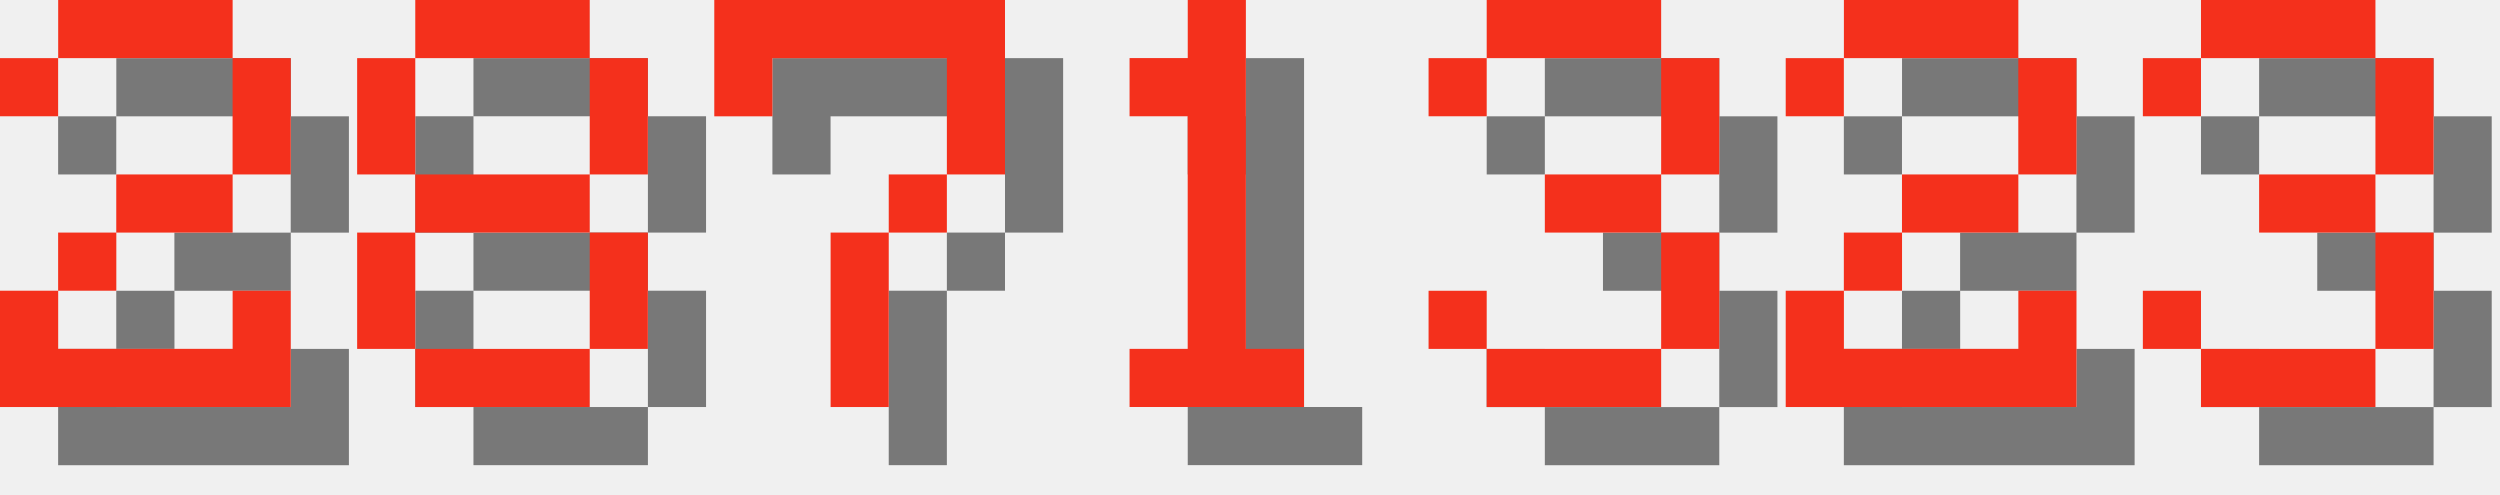
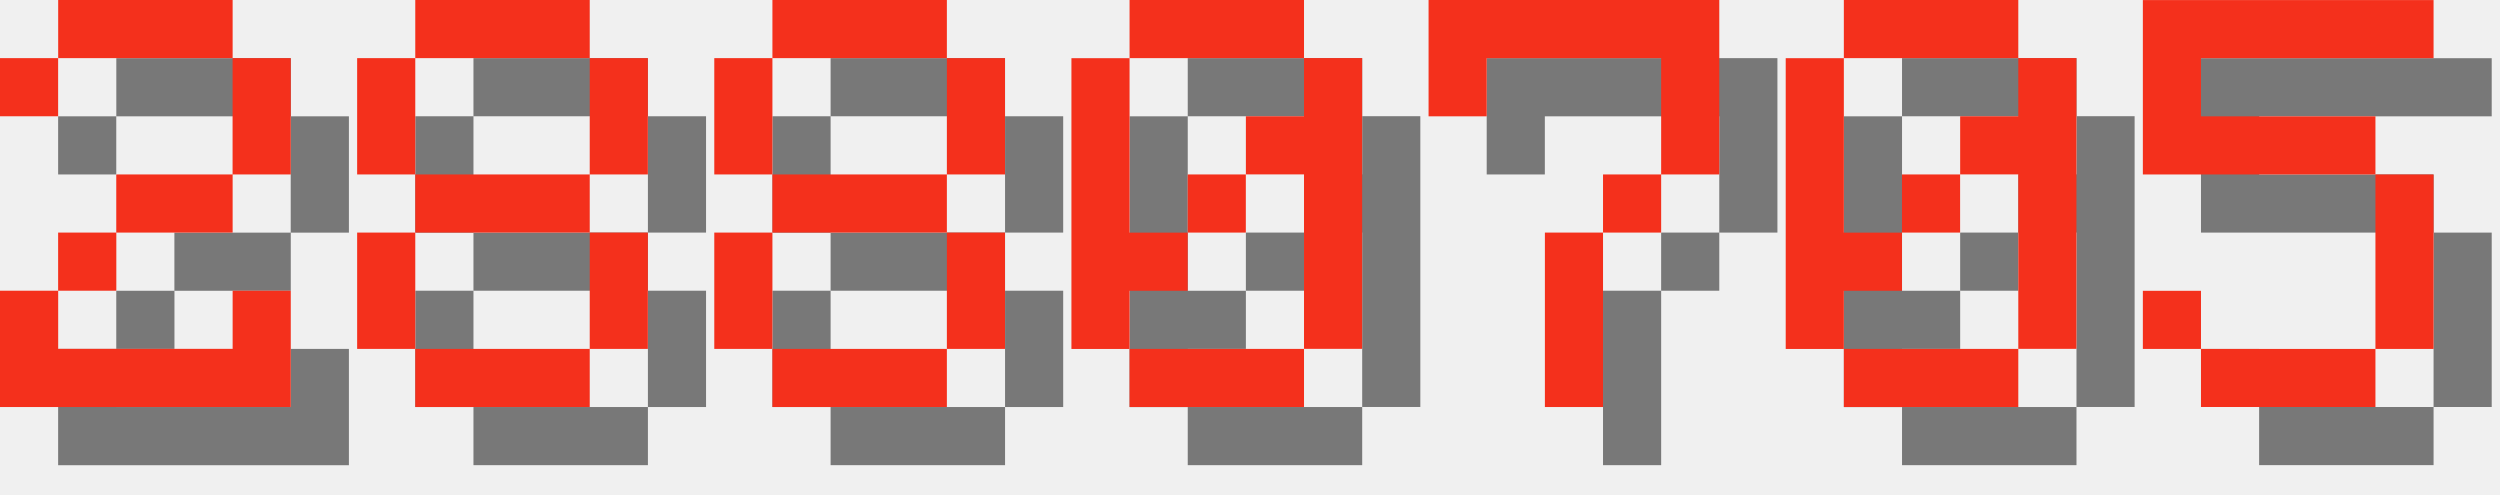
<svg xmlns="http://www.w3.org/2000/svg" version="1.1" width="182.0" height="36">
  <style>
        .text-foreground {
            fill: #F4301C;
        }
        .text-shadow {
            fill: #000000;
            fill-opacity: 0.5;
        }
    </style>
  <g class="digit" id="digit_2" transform="translate(0.0, 0), scale(4)">
    <path id="digit_2_shadow" class="text-shadow" d="m1.058 2.117v1.058h1.058v-1.058h3.175v2.117h-2.117v1.058h-1.058v1.058h-1.058v2.117h5.292v-2.117h-1.058v1.058h-3.175v-1.058h1.058v-1.058h2.117v-1.058h1.058v-2.117h-1.058v-1.058h-3.175v1.058h-1.058z" fill-opacity=".5" style="paint-order:stroke fill markers" />
    <path id="digit_2_fg" class="text-foreground" d="m0 1.058v1.058h1.058v-1.058h3.175v2.117h-2.117v1.058h-1.058v1.058h-1.058v2.117h5.292v-2.117h-1.058v1.058h-3.175v-1.058h1.058v-1.058h2.117v-1.058h1.058v-2.117h-1.058v-1.058h-3.175v1.058h-1.058z" fill="#fff" style="paint-order:stroke fill markers" />
  </g>
  <g class="digit" id="digit_8" transform="translate(26.0, 0), scale(4)">
    <path id="digit_8_shadow" class="text-shadow" d="m2.117 1.058v1.058h3.175v-1.058h-3.175zm3.175 1.058v2.117h1.058v-2.117h-1.058zm0 2.117h-3.175v1.058h3.175v-1.058zm0 1.058v2.117h1.058v-2.117h-1.058zm0 2.117h-3.175v1.058h3.175v-1.058zm-3.175 0v-2.117h-1.058v2.117h1.058zm0-3.175v-2.117h-1.058v2.117h1.058z" fill-opacity=".5" style="paint-order:stroke fill markers" />
    <path id="digit_8_fg" class="text-foreground" d="m1.058 0v1.058h3.175v-1.058h-3.175zm3.175 1.058v2.117h1.058v-2.117h-1.058zm0 2.117h-3.175v1.058h3.175v-1.058zm0 1.058v2.117h1.058v-2.117h-1.058zm0 2.117h-3.175v1.058h3.175v-1.058zm-3.175 0v-2.117h-1.058v2.117h1.058zm0-3.175v-2.117h-1.058v2.117h1.058z" fill="#fff" style="paint-order:stroke fill markers" />
  </g>
-   <g class="digit" id="digit_7" transform="translate(52.0, 0), scale(4)">
+   <g class="digit" id="digit_8" transform="translate(52.0, 0), scale(4)">
+     <path id="digit_8_shadow" class="text-shadow" d="m2.117 1.058v1.058h3.175v-1.058h-3.175zm3.175 1.058v2.117h1.058v-2.117h-1.058zm0 2.117h-3.175v1.058h3.175v-1.058zm0 1.058v2.117h1.058v-2.117h-1.058zm0 2.117h-3.175v1.058h3.175v-1.058zm-3.175 0v-2.117h-1.058v2.117h1.058zm0-3.175v-2.117h-1.058v2.117h1.058z" fill-opacity=".5" style="paint-order:stroke fill markers" />
+     <path id="digit_8_fg" class="text-foreground" d="m1.058 0v1.058h3.175v-1.058h-3.175zm3.175 1.058v2.117h1.058v-2.117h-1.058zm0 2.117h-3.175v1.058h3.175v-1.058zm0 1.058v2.117h1.058v-2.117h-1.058zm0 2.117h-3.175v1.058h3.175v-1.058zm-3.175 0v-2.117h-1.058v2.117h1.058zm0-3.175v-2.117h-1.058v2.117h1.058z" fill="#fff" style="paint-order:stroke fill markers" />
+   </g>
+   <g class="digit" id="digit_0" transform="translate(78.0, 0), scale(4)">
+     <path id="digit_0_shadow" class="text-shadow" d="m2.117 1.058v1.058h3.175v-1.058h-3.175zm3.175 1.058v1.058h-1.058v1.058h1.058v3.175h1.058v-5.292h-1.058zm0 5.292h-3.175v1.058h3.175v-1.058zm-3.175 0v-1.058h1.058v-1.058h-1.058v-3.175h-1.058v5.292h1.058zm1.058-2.117h1.058v-1.058h-1.058v1.058z" fill-opacity=".5" style="paint-order:stroke fill markers" />
+     <path id="digit_0_fg" class="text-foreground" d="m1.058 0v1.058h3.175v-1.058h-3.175zm3.175 1.058v1.058h-1.058v1.058h1.058v3.175h1.058v-5.292h-1.058zm0 5.292h-3.175v1.058h3.175v-1.058zm-3.175 0v-1.058h1.058v-1.058h-1.058v-3.175h-1.058v5.292h1.058zm1.058-2.117h1.058v-1.058h-1.058v1.058z" fill="#fff" style="paint-order:stroke fill markers" />
+   </g>
+   <g class="digit" id="digit_7" transform="translate(104.0, 0), scale(4)">
    <path id="digit_7_shadow" class="text-shadow" d="m1.058 1.058 2e-6 2.117h1.058v-1.058h3.175v1.058l2e-7 1.058h-1.058v1.058h-1.058l4e-7 3.175 1.058 1e-7v-3.175h1.058v-1.058h1.058l5e-7 -1.058v-2.117z" fill-opacity=".5" style="paint-order:stroke fill markers" />
    <path id="digit_7_fg" class="text-foreground" d="m0 0 2e-6 2.117h1.058v-1.058h3.175v1.058l2e-7 1.058h-1.058v1.058h-1.058l4e-7 3.175 1.058 1e-7v-3.175h1.058v-1.058h1.058l5e-7 -1.058v-2.117z" fill="#fff" style="paint-order:stroke fill markers" />
  </g>
-   <g class="digit" id="digit_1" transform="translate(78.0, 0), scale(4)">
-     <path id="digit_1_shadow" class="text-shadow" d="m2.117 2.117v1.058h1.058v4.233h-1.058v1.058h3.175v-1.058h-1.058v-6.35h-1.058v1.058h-1.058z" fill-opacity=".5" style="paint-order:stroke fill markers" />
-     <path id="digit_1_fg" class="text-foreground" d="m1.058 1.058v1.058h1.058v4.233h-1.058v1.058h3.175v-1.058h-1.058v-6.35h-1.058v1.058h-1.058z" fill="#fff" style="paint-order:stroke fill markers" />
+   <g class="digit" id="digit_0" transform="translate(130.0, 0), scale(4)">
+     <path id="digit_0_shadow" class="text-shadow" d="m2.117 1.058v1.058h3.175v-1.058h-3.175zm3.175 1.058v1.058h-1.058v1.058h1.058v3.175h1.058v-5.292h-1.058zm0 5.292h-3.175v1.058h3.175v-1.058zm-3.175 0v-1.058h1.058v-1.058h-1.058v-3.175h-1.058v5.292h1.058zm1.058-2.117h1.058v-1.058h-1.058v1.058z" fill-opacity=".5" style="paint-order:stroke fill markers" />
+     <path id="digit_0_fg" class="text-foreground" d="m1.058 0v1.058h3.175v-1.058h-3.175zm3.175 1.058v1.058h-1.058v1.058h1.058v3.175h1.058v-5.292h-1.058zm0 5.292h-3.175v1.058h3.175v-1.058zm-3.175 0v-1.058h1.058v-1.058h-1.058v-3.175h-1.058v5.292h1.058zm1.058-2.117h1.058v-1.058h-1.058v1.058z" fill="#fff" style="paint-order:stroke fill markers" />
  </g>
-   <g class="digit" id="digit_3" transform="translate(104.0, 0), scale(4)">
-     <path id="digit_3_shadow" class="text-shadow" d="m1.058 2.117v1.058h1.058v-1.058h3.175v2.117h-2.117v1.058h2.117v2.117h-3.175v-1.058h-1.058v1.058h1.058v1.058h3.175v-1.058h1.058v-2.117h-1.058v-1.058h1.058v-2.117h-1.058v-1.058h-3.175v1.058h-1.058z" fill-opacity=".5" style="paint-order:stroke fill markers" />
-     <path id="digit_3_fg" class="text-foreground" d="m0 1.058v1.058h1.058v-1.058h3.175v2.117h-2.117v1.058h2.117v2.117h-3.175v-1.058h-1.058v1.058h1.058v1.058h3.175v-1.058h1.058v-2.117h-1.058v-1.058h1.058v-2.117h-1.058v-1.058h-3.175v1.058h-1.058z" fill="#fff" style="paint-order:stroke fill markers" />
-   </g>
-   <g class="digit" id="digit_2" transform="translate(130.0, 0), scale(4)">
-     <path id="digit_2_shadow" class="text-shadow" d="m1.058 2.117v1.058h1.058v-1.058h3.175v2.117h-2.117v1.058h-1.058v1.058h-1.058v2.117h5.292v-2.117h-1.058v1.058h-3.175v-1.058h1.058v-1.058h2.117v-1.058h1.058v-2.117h-1.058v-1.058h-3.175v1.058h-1.058z" fill-opacity=".5" style="paint-order:stroke fill markers" />
-     <path id="digit_2_fg" class="text-foreground" d="m0 1.058v1.058h1.058v-1.058h3.175v2.117h-2.117v1.058h-1.058v1.058h-1.058v2.117h5.292v-2.117h-1.058v1.058h-3.175v-1.058h1.058v-1.058h2.117v-1.058h1.058v-2.117h-1.058v-1.058h-3.175v1.058h-1.058z" fill="#fff" style="paint-order:stroke fill markers" />
-   </g>
-   <g class="digit" id="digit_3" transform="translate(156.0, 0), scale(4)">
-     <path id="digit_3_shadow" class="text-shadow" d="m1.058 2.117v1.058h1.058v-1.058h3.175v2.117h-2.117v1.058h2.117v2.117h-3.175v-1.058h-1.058v1.058h1.058v1.058h3.175v-1.058h1.058v-2.117h-1.058v-1.058h1.058v-2.117h-1.058v-1.058h-3.175v1.058h-1.058z" fill-opacity=".5" style="paint-order:stroke fill markers" />
-     <path id="digit_3_fg" class="text-foreground" d="m0 1.058v1.058h1.058v-1.058h3.175v2.117h-2.117v1.058h2.117v2.117h-3.175v-1.058h-1.058v1.058h1.058v1.058h3.175v-1.058h1.058v-2.117h-1.058v-1.058h1.058v-2.117h-1.058v-1.058h-3.175v1.058h-1.058z" fill="#fff" style="paint-order:stroke fill markers" />
+   <g class="digit" id="digit_5" transform="translate(156.0, 0), scale(4)">
+     <path id="digit_5_shadow" class="text-shadow" d="m1.058 1.058v3.175h4.233v3.175h-3.175v-1.058h-1.058v1.058h1.058v1.058h3.175v-1.058h1.058v-3.175h-1.058v-1.058h-3.175v-1.058h4.233v-1.058h-5.292z" fill-opacity=".5" style="paint-order:stroke fill markers" />
+     <path id="digit_5_fg" class="text-foreground" d="m0 0v3.175h4.233v3.175h-3.175v-1.058h-1.058v1.058h1.058v1.058h3.175v-1.058h1.058v-3.175h-1.058v-1.058h-3.175v-1.058h4.233v-1.058h-5.292z" fill="#fff" style="paint-order:stroke fill markers" />
  </g>
</svg>
